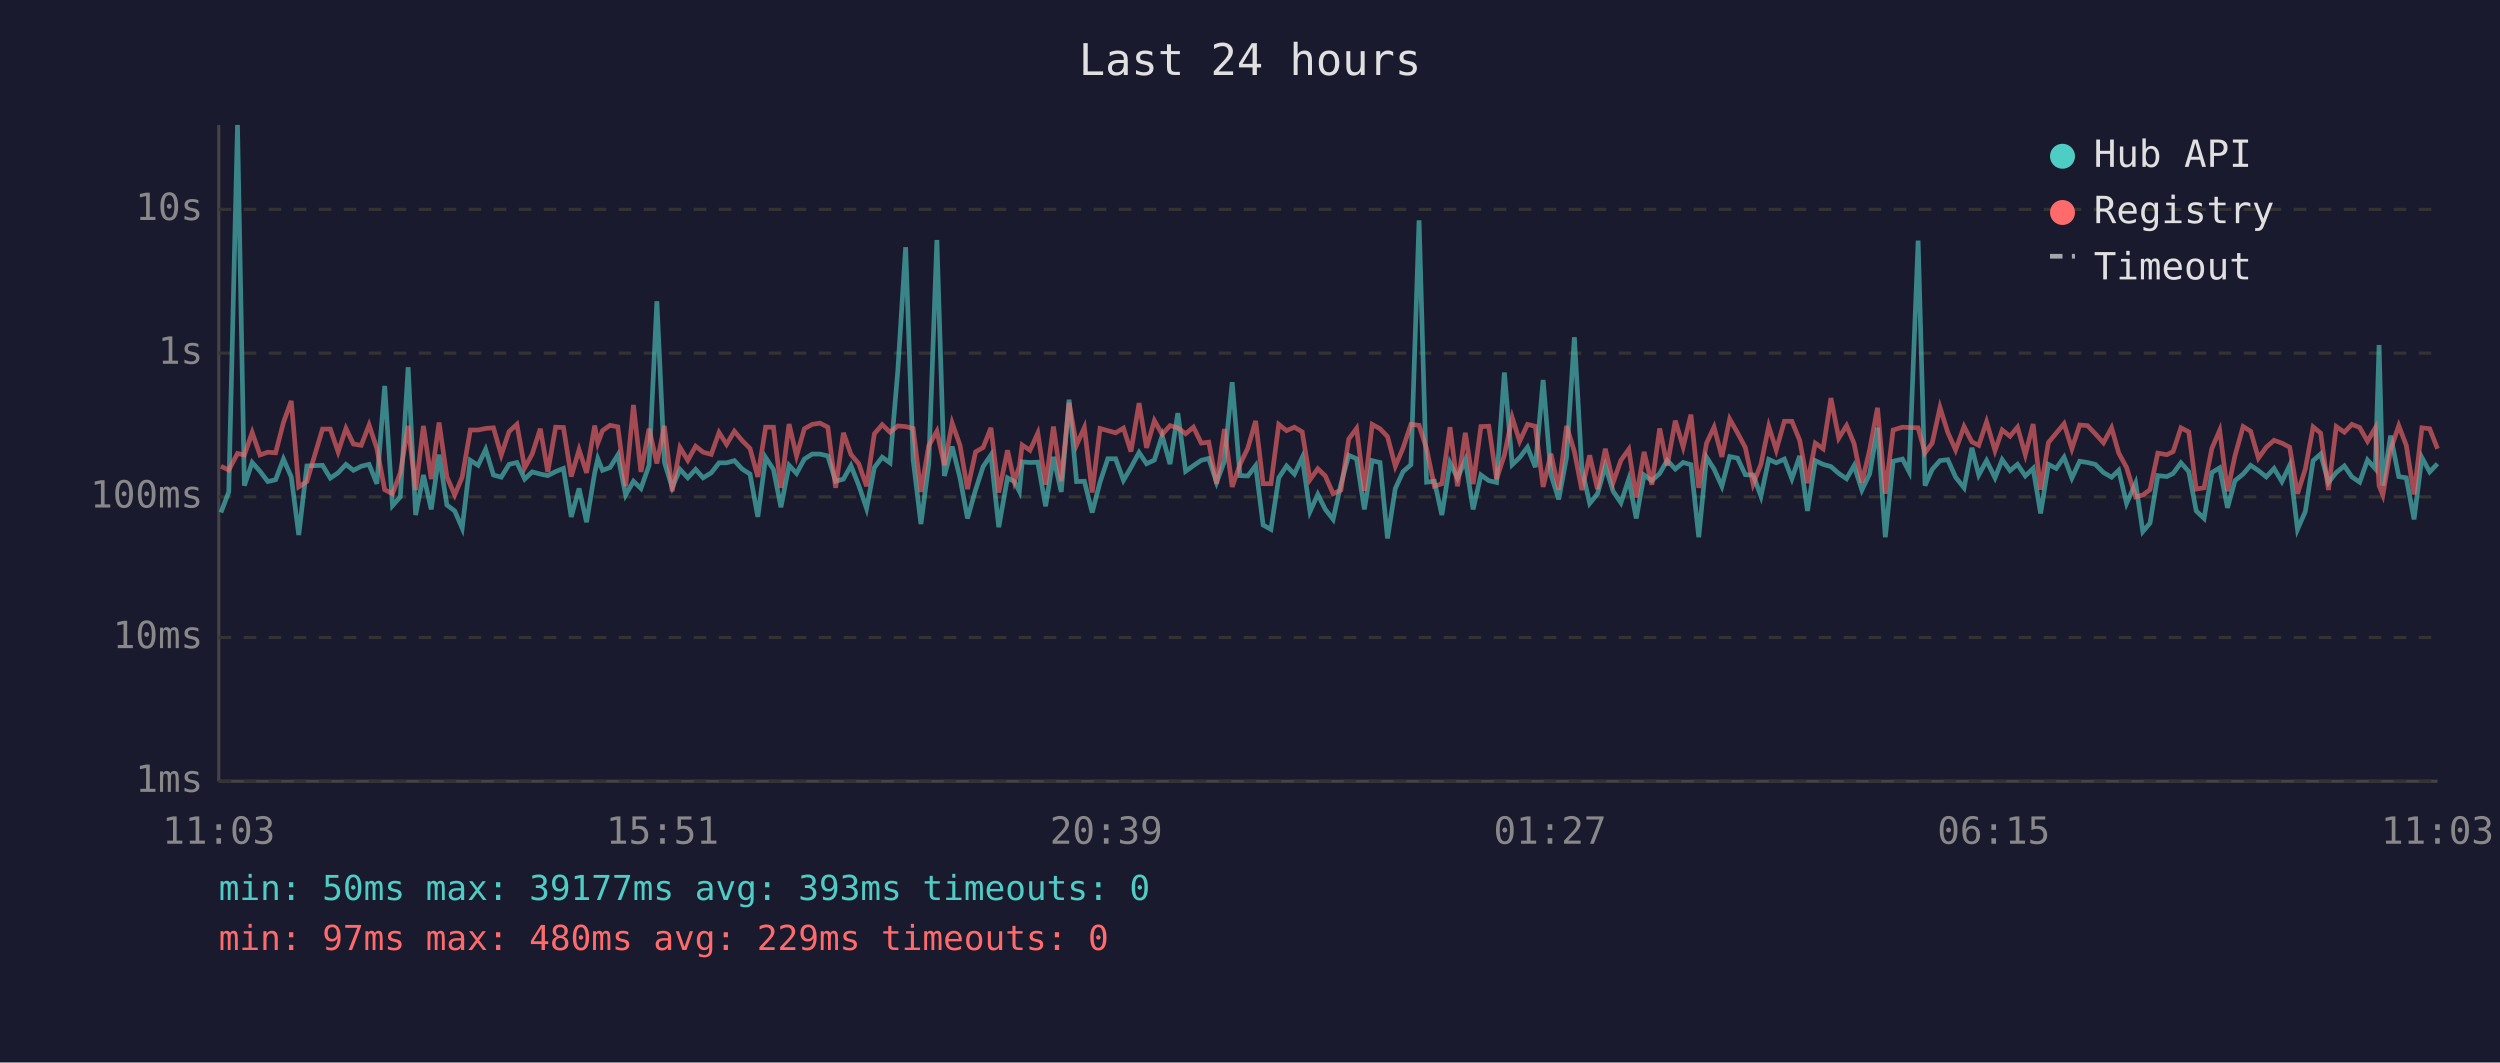
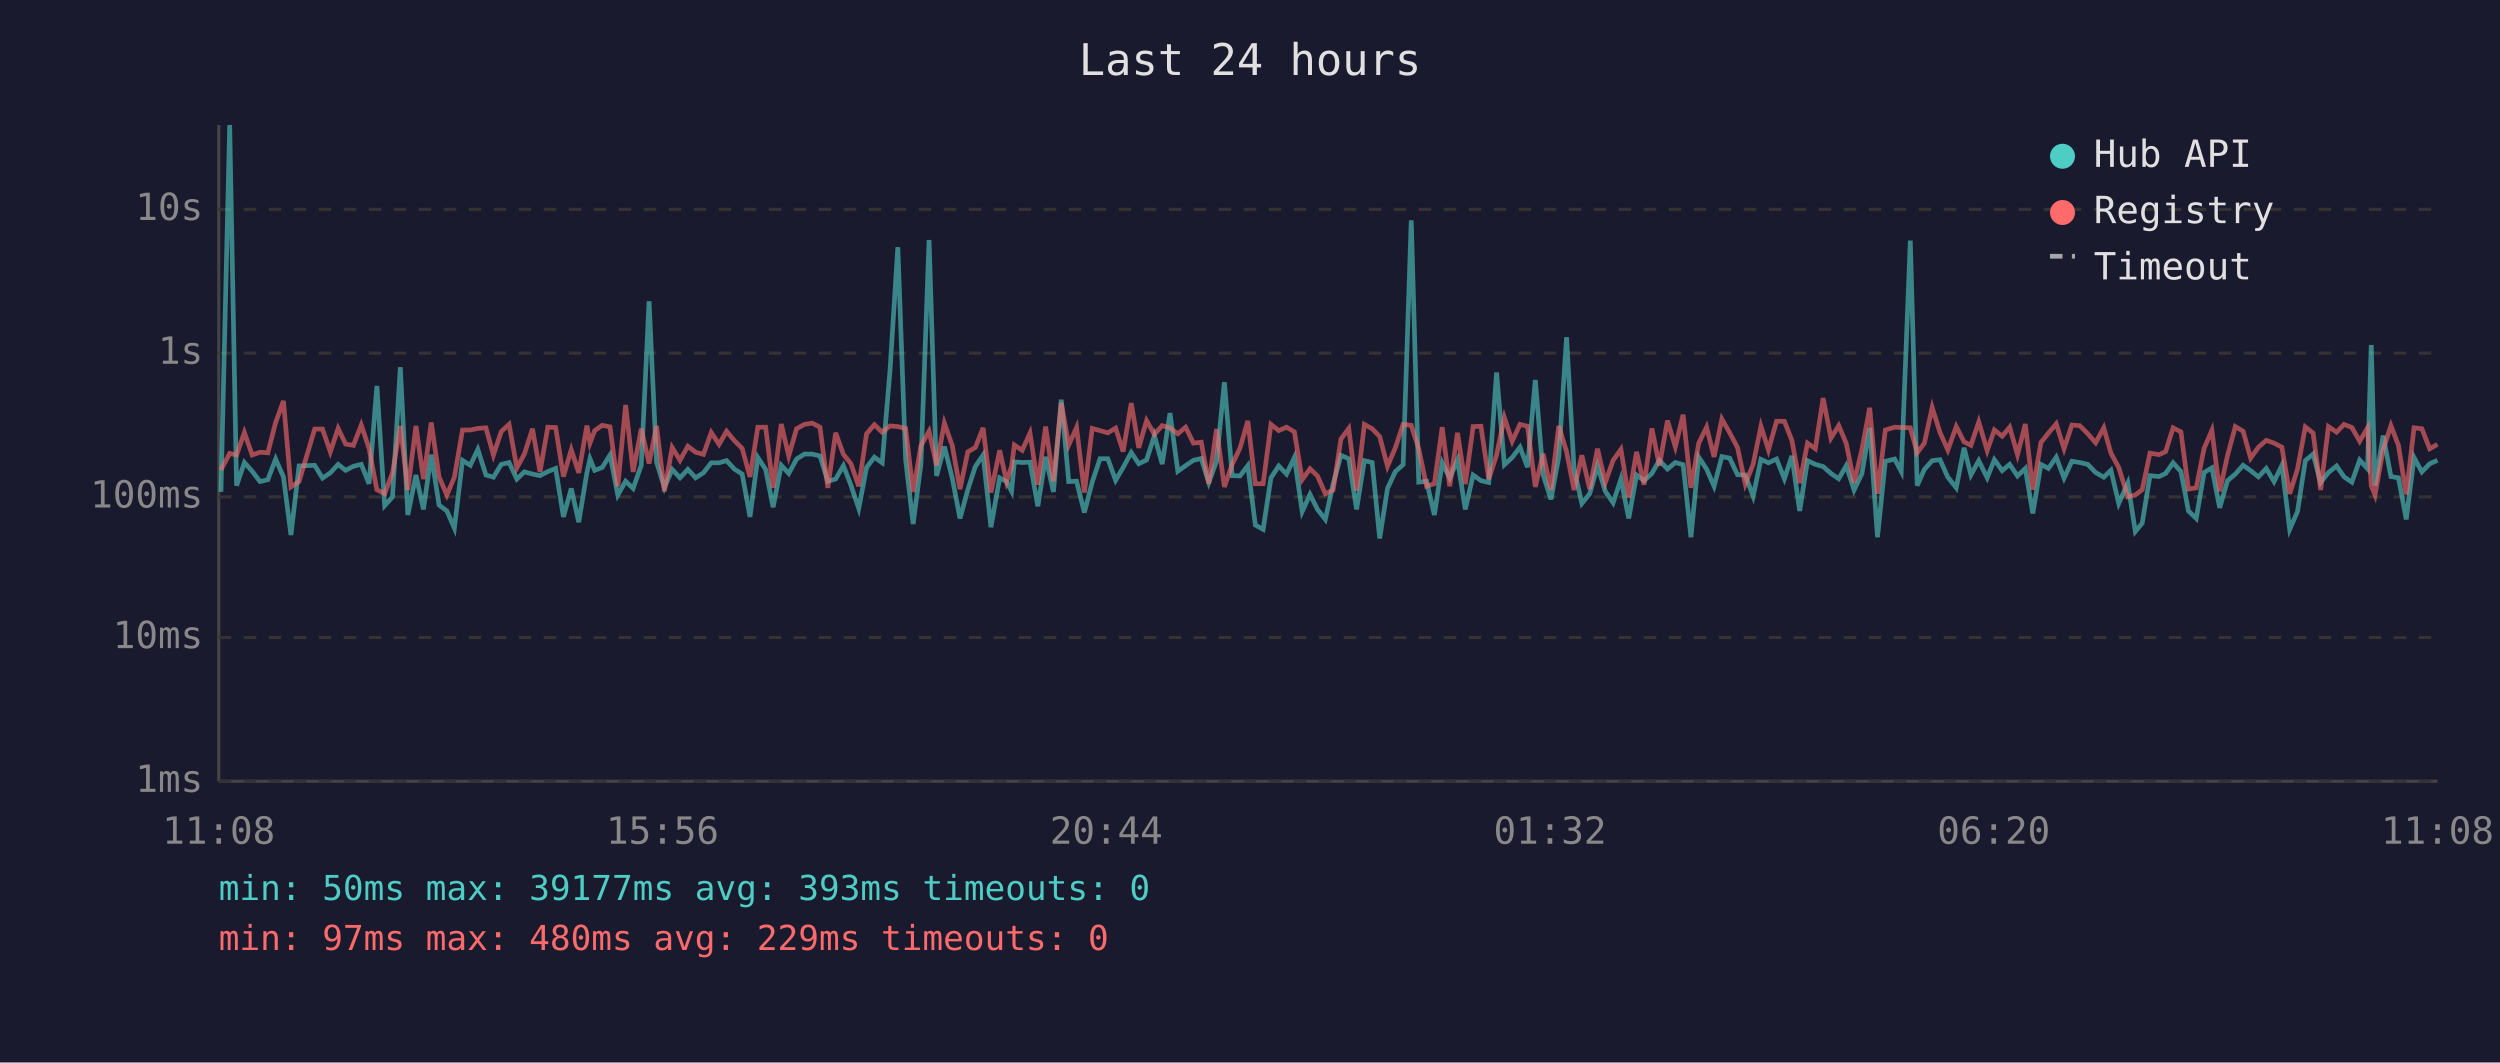
<svg xmlns="http://www.w3.org/2000/svg" viewBox="0 0 800 340" font-family="monospace" font-size="12">
  <rect width="800" height="340" fill="#1a1a2e" />
  <text x="400" y="24" fill="#e0e0e0" font-size="14" text-anchor="middle">Last 24 hours</text>
  <line x1="70" y1="40" x2="70" y2="250" stroke="#444" stroke-width="1" />
  <line x1="70" y1="250" x2="780" y2="250" stroke="#444" stroke-width="1" />
  <line x1="70" y1="250" x2="780" y2="250" stroke="#333" stroke-width="1" stroke-dasharray="4" />
  <text x="65" y="250" fill="#888" text-anchor="end" dominant-baseline="middle">1ms</text>
  <line x1="70" y1="204" x2="780" y2="204" stroke="#333" stroke-width="1" stroke-dasharray="4" />
  <text x="65" y="204" fill="#888" text-anchor="end" dominant-baseline="middle">10ms</text>
  <line x1="70" y1="159" x2="780" y2="159" stroke="#333" stroke-width="1" stroke-dasharray="4" />
  <text x="65" y="159" fill="#888" text-anchor="end" dominant-baseline="middle">100ms</text>
  <line x1="70" y1="113" x2="780" y2="113" stroke="#333" stroke-width="1" stroke-dasharray="4" />
  <text x="65" y="113" fill="#888" text-anchor="end" dominant-baseline="middle">1s</text>
  <line x1="70" y1="67" x2="780" y2="67" stroke="#333" stroke-width="1" stroke-dasharray="4" />
  <text x="65" y="67" fill="#888" text-anchor="end" dominant-baseline="middle">10s</text>
-   <text x="70" y="270" fill="#888" text-anchor="middle">11:03</text>
-   <text x="212" y="270" fill="#888" text-anchor="middle">15:51</text>
-   <text x="354" y="270" fill="#888" text-anchor="middle">20:39</text>
-   <text x="496" y="270" fill="#888" text-anchor="middle">01:27</text>
-   <text x="638" y="270" fill="#888" text-anchor="middle">06:15</text>
-   <text x="780" y="270" fill="#888" text-anchor="middle">11:03</text>
-   <polyline points="70.7,164.0 73.2,157.4 76.0,40.0 78.2,155.4 80.7,148.0 83.2,150.8 85.7,154.1 88.2,153.5 90.7,146.9 93.2,152.6 95.6,171.2 98.2,149.1 103.2,148.9 105.7,153.0 108.2,151.3 110.7,148.6 113.1,150.5 115.6,149.2 118.1,148.6 120.6,154.8 123.1,123.5 125.6,161.8 128.1,159.0 130.6,117.5 133.0,164.8 135.5,152.0 138.0,163.0 140.5,145.5 143.0,161.6 145.5,163.5 147.9,169.0 150.5,147.3 153.0,148.9 155.4,143.8 157.9,152.0 160.4,152.7 162.9,148.6 165.4,148.0 167.9,153.3 170.3,151.0 172.9,151.7 175.3,152.2 177.8,150.9 180.3,149.9 182.8,165.4 185.3,156.3 187.7,167.1 190.3,151.3 191.3,146.8 192.8,150.5 195.2,149.6 197.7,145.6 200.2,158.4 202.7,154.0 205.1,156.3 207.7,148.9 210.2,96.4 212.6,147.9 215.1,156.0 217.6,150.2 220.1,152.9 222.6,150.2 225.0,152.9 227.6,151.3 230.1,148.1 232.5,148.1 235.0,147.4 237.5,150.1 240.0,151.7 242.5,165.4 245.0,146.4 247.5,150.2 249.9,162.3 252.5,148.9 254.9,151.5 257.4,146.9 259.9,145.3 262.4,145.3 264.9,145.9 267.4,154.0 269.9,153.3 272.3,149.0 274.8,155.3 277.3,162.7 279.8,149.6 282.3,146.3 284.8,148.1 287.3,118.6 289.8,79.1 292.2,147.1 294.7,167.7 297.2,148.5 299.8,76.8 302.2,152.3 304.7,142.9 307.2,152.9 309.6,165.9 312.2,156.7 314.6,149.3 317.1,145.6 319.6,168.7 322.4,152.9 324.6,154.1 326.2,157.2 327.1,147.8 329.6,148.0 332.1,147.9 334.6,162.0 337.1,146.2 339.6,157.4 342.1,127.9 344.5,154.1 347.0,154.0 349.5,164.0 352.0,154.3 354.5,146.8 357.0,146.8 359.5,153.7 361.9,149.6 364.5,144.8 366.9,148.4 369.4,147.2 371.9,139.4 374.4,148.5 376.9,132.2 379.4,150.8 381.9,149.0 384.4,147.3 386.8,146.7 389.3,154.4 391.8,147.6 394.3,122.3 396.8,152.2 399.3,152.3 401.8,149.0 404.2,168.0 406.7,169.4 409.2,152.9 411.7,149.1 414.2,151.7 416.7,146.4 419.2,163.7 421.7,158.2 424.1,163.0 426.6,166.2 429.1,154.9 431.6,145.7 434.1,146.8 436.6,163.0 439.1,147.4 441.6,148.0 444.0,172.3 446.5,156.3 449.0,150.9 451.5,148.7 454.1,70.5 456.5,154.3 459.0,154.0 461.4,164.8 464.0,148.1 466.4,153.0 468.9,147.2 471.4,163.0 473.9,152.0 476.4,153.8 478.9,154.4 481.4,119.2 483.9,148.7 486.3,146.4 488.8,143.1 491.3,149.5 493.8,121.6 496.3,151.9 498.8,159.8 501.3,146.3 503.8,107.9 506.2,150.1 508.7,161.1 511.2,158.0 513.7,149.1 516.2,157.2 518.7,160.9 521.2,153.3 523.6,165.9 526.1,152.0 528.6,153.8 531.1,151.5 533.5,147.3 536.1,150.1 538.6,148.0 541.1,148.7 543.6,171.9 546.1,146.3 548.5,150.1 551.0,155.6 553.5,146.1 556.0,146.6 558.5,151.9 561.0,152.0 563.5,158.8 566.0,147.0 568.4,148.1 571.0,146.9 573.4,153.2 575.9,145.9 578.4,163.5 580.9,147.4 583.4,148.6 585.9,149.3 588.4,151.5 590.9,153.2 593.3,149.0 595.8,156.8 598.3,151.6 600.8,136.9 603.3,171.9 605.8,147.6 608.8,146.9 610.9,150.9 613.8,77.0 616.0,155.4 618.3,150.2 620.8,147.4 623.3,147.1 625.8,152.7 628.5,156.1 631.0,143.3 633.2,152.0 635.7,147.4 638.4,152.9 640.7,147.1 643.2,150.6 645.6,148.6 648.1,152.3 650.6,149.9 653.0,164.3 655.5,148.6 658.0,149.9 660.5,146.3 663.0,153.0 665.5,147.6 668.0,148.0 670.5,148.6 673.1,151.2 675.7,152.7 678.0,150.5 680.5,161.1 683.4,154.6 685.7,170.1 688.0,167.4 690.5,152.2 693.4,152.5 695.4,151.5 697.9,148.1 700.4,150.9 702.8,163.5 705.3,165.9 707.8,151.2 710.3,149.7 712.8,162.5 715.2,153.8 717.8,151.7 720.2,148.9 722.7,150.6 725.2,152.6 727.7,149.9 730.2,154.1 732.7,148.9 735.2,169.4 737.7,163.7 740.2,147.4 742.6,145.3 745.1,154.4 747.6,151.2 750.2,149.1 752.6,152.6 755.1,154.3 757.6,147.2 760.1,150.0 761.3,110.4 762.5,155.4 765.0,139.4 767.6,152.5 770.0,152.9 772.5,166.2 775.0,146.4 777.5,151.0 780.0,148.4" fill="none" stroke="#4ecdc4" stroke-width="1.5" opacity="0.6" />
-   <polyline points="70.7,149.2 73.2,150.4 76.0,145.1 78.2,145.6 80.7,138.4 83.2,145.6 85.7,144.7 88.2,144.9 90.7,135.2 93.2,128.3 95.6,155.8 98.2,154.1 103.2,137.3 105.7,137.3 108.2,144.6 110.7,137.1 113.1,142.1 115.6,142.5 118.1,136.0 120.6,143.5 123.1,156.7 125.6,158.0 128.1,151.3 130.6,136.3 133.0,156.8 135.5,136.3 138.0,153.3 140.5,135.2 143.0,152.6 145.5,158.4 147.9,152.7 150.5,137.6 153.0,137.6 155.4,137.1 157.9,136.9 160.4,145.6 162.9,138.1 165.4,135.8 167.9,149.7 170.3,145.3 172.9,137.2 175.3,151.0 177.8,136.7 180.3,136.8 182.8,152.5 185.3,143.9 187.7,151.3 190.3,136.2 191.3,141.8 192.8,137.8 195.2,136.1 197.7,136.6 200.2,155.6 202.7,129.6 205.1,151.0 207.7,137.2 210.2,148.3 212.6,136.3 215.1,157.2 217.6,143.2 220.1,147.3 222.6,142.8 225.0,144.7 227.6,145.4 230.1,138.4 232.5,142.2 235.0,138.0 237.5,141.0 240.0,143.5 242.5,152.6 245.0,136.7 247.5,136.7 249.9,156.1 252.5,135.7 254.9,145.9 257.4,137.2 259.9,135.8 262.4,135.4 264.9,136.7 267.4,156.1 269.9,138.5 272.3,145.4 274.8,148.4 277.3,155.6 279.8,138.8 282.3,135.9 284.8,138.3 287.3,136.3 289.8,136.5 292.2,137.1 294.7,157.4 297.2,142.6 299.8,138.0 302.2,148.9 304.7,135.4 307.2,142.5 309.6,156.5 312.2,144.6 314.6,143.2 317.1,136.9 319.6,157.6 322.4,144.1 324.6,154.1 326.2,149.2 327.1,142.4 329.6,144.1 332.1,138.6 334.6,155.1 337.1,136.5 339.6,154.0 342.1,128.9 344.5,142.4 347.0,136.8 349.5,157.6 352.0,137.1 354.5,137.8 357.0,138.5 359.5,137.0 361.9,144.5 364.5,129.0 366.9,143.3 369.4,134.6 371.9,139.0 374.4,136.2 376.9,136.9 379.4,138.8 381.9,136.7 384.4,141.8 386.8,141.5 389.3,154.8 391.8,137.3 394.3,155.8 396.8,148.6 399.3,143.4 401.8,134.7 404.2,154.8 406.7,154.8 409.2,135.8 411.7,137.8 414.2,136.7 416.7,138.2 419.2,153.5 421.7,150.0 424.1,152.3 426.6,158.0 429.1,156.8 431.6,140.5 434.1,137.1 436.6,157.0 439.1,135.8 441.6,137.2 444.0,139.7 446.5,149.2 449.0,143.3 451.5,135.8 454.1,136.1 456.5,143.6 459.0,155.6 461.4,154.8 464.0,136.7 466.4,155.6 468.9,138.5 471.4,154.9 473.9,136.5 476.4,136.4 478.9,153.3 481.4,145.6 483.9,133.6 486.3,141.2 488.8,135.8 491.3,136.4 493.8,155.8 496.3,145.2 498.8,156.7 501.3,136.3 503.8,144.5 506.2,156.8 508.7,145.7 511.2,156.5 513.7,143.6 516.2,154.4 518.7,147.3 521.2,143.8 523.6,159.2 526.1,144.6 528.6,155.1 531.1,137.1 533.5,149.0 536.1,134.6 538.6,143.0 541.1,132.7 543.6,156.1 546.1,141.8 548.5,136.7 551.0,146.2 553.5,134.1 556.0,138.5 558.5,143.2 561.0,154.9 563.5,148.6 566.0,136.4 568.4,144.0 571.0,134.8 573.4,134.8 575.9,140.9 578.4,154.6 580.9,141.8 583.4,143.6 585.9,127.4 588.4,140.2 590.9,136.2 593.3,141.9 595.8,154.4 598.3,143.9 600.8,130.5 603.3,158.0 605.8,137.6 608.8,136.7 610.9,136.8 613.8,136.9 616.0,144.9 618.3,141.8 620.8,130.4 623.3,138.4 625.8,144.0 628.5,136.5 631.0,141.4 633.2,142.5 635.7,135.0 638.4,144.2 640.7,137.6 643.2,139.6 645.6,136.7 648.1,145.5 650.6,135.7 653.0,156.7 655.5,141.6 658.0,138.6 660.5,135.6 663.0,143.6 665.5,136.0 668.0,136.2 670.5,138.8 673.1,141.7 675.7,136.9 678.0,145.0 680.5,149.6 683.4,159.0 685.7,158.4 688.0,156.7 690.5,145.0 693.4,145.5 695.4,144.5 697.9,136.9 700.4,138.2 702.8,156.5 705.3,156.1 707.8,143.5 710.3,137.7 712.8,157.2 715.2,145.8 717.8,136.5 720.2,138.0 722.7,146.6 725.2,143.1 727.7,140.9 730.2,141.8 732.7,143.1 735.2,158.0 737.7,150.1 740.2,136.6 742.6,138.6 745.1,156.8 747.6,136.5 750.2,138.3 752.6,135.8 755.1,136.8 757.6,141.2 760.1,136.9 761.3,155.4 762.5,158.4 765.0,143.9 767.6,136.2 770.0,142.5 772.5,158.2 775.0,136.9 777.5,137.2 780.0,143.6" fill="none" stroke="#ff6b6b" stroke-width="1.5" opacity="0.6" />
+   <text x="70" y="270" fill="#888" text-anchor="middle">11:08</text>
+   <text x="212" y="270" fill="#888" text-anchor="middle">15:56</text>
+   <text x="354" y="270" fill="#888" text-anchor="middle">20:44</text>
+   <text x="496" y="270" fill="#888" text-anchor="middle">01:32</text>
+   <text x="638" y="270" fill="#888" text-anchor="middle">06:20</text>
+   <text x="780" y="270" fill="#888" text-anchor="middle">11:08</text>
+   <polyline points="70.7,157.4 73.5,40.0 75.7,155.4 78.2,148.0 80.7,150.8 83.2,154.1 85.7,153.5 88.2,146.9 90.7,152.6 93.1,171.2 95.7,149.1 100.7,148.9 103.2,153.0 105.7,151.3 108.2,148.6 110.6,150.5 113.1,149.2 115.6,148.6 118.1,154.8 120.6,123.5 123.1,161.8 125.6,159.0 128.1,117.5 130.5,164.8 133.1,152.0 135.5,163.0 138.0,145.5 140.5,161.6 143.0,163.5 145.4,169.0 148.0,147.3 150.5,148.9 152.9,143.8 155.5,152.0 157.9,152.7 160.4,148.6 162.9,148.0 165.4,153.3 167.8,151.0 170.4,151.7 172.8,152.2 175.3,150.9 177.8,149.9 180.3,165.4 182.8,156.3 185.2,167.1 187.8,151.3 188.8,146.8 190.3,150.5 192.7,149.6 195.2,145.6 197.7,158.4 200.2,154.0 202.6,156.3 205.2,148.9 207.7,96.4 210.1,147.9 212.6,156.0 215.1,150.2 217.6,152.9 220.1,150.2 222.6,152.9 225.1,151.3 227.6,148.1 230.1,148.1 232.5,147.4 235.0,150.1 237.5,151.7 240.0,165.4 242.5,146.4 245.0,150.2 247.4,162.3 250.0,148.9 252.4,151.5 254.9,146.9 257.4,145.3 259.9,145.3 262.4,145.9 264.9,154.0 267.4,153.3 269.9,149.0 272.3,155.3 274.8,162.7 277.3,149.6 279.8,146.3 282.3,148.1 284.8,118.6 287.3,79.1 289.8,147.1 292.2,167.7 294.7,148.5 297.3,76.8 299.7,152.3 302.2,142.9 304.7,152.9 307.2,165.9 309.7,156.7 312.1,149.3 314.6,145.6 317.1,168.7 319.9,152.9 322.1,154.1 323.7,157.2 324.6,147.8 327.1,148.0 329.6,147.9 332.1,162.0 334.6,146.2 337.1,157.4 339.6,127.9 342.0,154.1 344.5,154.0 347.0,164.0 349.5,154.3 352.0,146.8 354.5,146.8 357.0,153.7 359.4,149.6 362.0,144.8 364.4,148.4 366.9,147.2 369.4,139.4 371.9,148.5 374.4,132.2 376.9,150.8 379.4,149.0 381.9,147.3 384.4,146.7 386.8,154.4 389.3,147.6 391.8,122.3 394.3,152.2 396.8,152.3 399.3,149.0 401.7,168.0 404.2,169.4 406.7,152.9 409.2,149.1 411.7,151.7 414.2,146.4 416.7,163.7 419.2,158.2 421.6,163.0 424.1,166.2 426.6,154.9 429.1,145.7 431.6,146.8 434.1,163.0 436.6,147.4 439.1,148.0 441.5,172.3 444.0,156.3 446.5,150.9 449.0,148.7 451.6,70.5 454.0,154.3 456.5,154.0 459.0,164.8 461.5,148.1 463.9,153.0 466.4,147.2 468.9,163.0 471.4,152.0 473.9,153.8 476.4,154.4 478.9,119.2 481.4,148.7 483.9,146.4 486.4,143.1 488.8,149.5 491.3,121.6 493.8,151.9 496.3,159.8 498.8,146.3 501.3,107.9 503.7,150.1 506.2,161.1 508.7,158.0 511.2,149.1 513.7,157.2 516.2,160.9 518.7,153.3 521.2,165.9 523.7,152.0 526.1,153.8 528.6,151.5 531.0,147.3 533.6,150.1 536.1,148.0 538.6,148.7 541.1,171.9 543.6,146.3 546.1,150.1 548.5,155.6 551.0,146.1 553.5,146.6 556.0,151.9 558.5,152.0 561.0,158.8 563.5,147.0 565.9,148.1 568.5,146.9 571.0,153.2 573.4,145.9 575.9,163.5 578.4,147.4 580.9,148.6 583.4,149.3 585.9,151.5 588.4,153.2 590.8,149.0 593.3,156.8 595.8,151.6 598.3,136.9 600.8,171.9 603.3,147.6 606.3,146.9 608.4,150.9 611.3,77.0 613.5,155.4 615.8,150.2 618.3,147.4 620.8,147.1 623.3,152.7 626.0,156.1 628.5,143.3 630.7,152.0 633.2,147.4 635.9,152.9 638.2,147.1 640.7,150.6 643.1,148.6 645.6,152.3 648.1,149.9 650.5,164.3 653.1,148.6 655.5,149.9 658.0,146.3 660.5,153.0 663.0,147.6 665.5,148.0 668.1,148.6 670.6,151.2 673.2,152.7 675.5,150.5 678.0,161.1 680.9,154.6 683.3,170.1 685.5,167.4 688.0,152.2 690.9,152.5 693.0,151.5 695.4,148.1 697.9,150.9 700.3,163.5 702.8,165.9 705.3,151.2 707.8,149.7 710.3,162.5 712.8,153.8 715.3,151.7 717.8,148.9 720.2,150.6 722.7,152.6 725.2,149.9 727.7,154.1 730.2,148.9 732.7,169.4 735.2,163.7 737.7,147.4 740.2,145.3 742.6,154.4 745.1,151.2 747.7,149.1 750.1,152.6 752.6,154.3 755.1,147.2 757.6,150.0 758.8,110.4 760.0,155.4 762.6,139.4 765.1,152.5 767.5,152.9 770.0,166.2 772.5,146.4 775.0,151.0 777.5,148.4 780.0,147.3" fill="none" stroke="#4ecdc4" stroke-width="1.5" opacity="0.6" />
+   <polyline points="70.7,150.4 73.5,145.1 75.7,145.6 78.2,138.4 80.7,145.6 83.2,144.7 85.7,144.9 88.2,135.2 90.7,128.3 93.1,155.8 95.7,154.1 100.7,137.3 103.2,137.3 105.7,144.6 108.2,137.1 110.6,142.1 113.1,142.5 115.6,136.0 118.1,143.5 120.6,156.7 123.1,158.0 125.6,151.3 128.1,136.3 130.5,156.8 133.1,136.3 135.5,153.3 138.0,135.2 140.5,152.6 143.0,158.4 145.4,152.7 148.0,137.6 150.5,137.6 152.9,137.1 155.5,136.9 157.9,145.6 160.4,138.1 162.9,135.8 165.4,149.7 167.8,145.3 170.4,137.2 172.8,151.0 175.3,136.7 177.8,136.8 180.3,152.5 182.8,143.9 185.2,151.3 187.8,136.2 188.8,141.8 190.3,137.8 192.7,136.1 195.2,136.6 197.7,155.6 200.2,129.6 202.6,151.0 205.2,137.2 207.7,148.3 210.1,136.3 212.6,157.2 215.1,143.2 217.6,147.3 220.1,142.8 222.6,144.7 225.1,145.4 227.6,138.4 230.1,142.2 232.5,138.0 235.0,141.0 237.5,143.5 240.0,152.6 242.5,136.7 245.0,136.7 247.4,156.1 250.0,135.7 252.4,145.9 254.9,137.2 257.4,135.8 259.9,135.4 262.4,136.7 264.9,156.1 267.4,138.5 269.9,145.4 272.3,148.4 274.8,155.6 277.3,138.8 279.8,135.9 282.3,138.3 284.8,136.3 287.3,136.5 289.8,137.1 292.2,157.4 294.7,142.6 297.3,138.0 299.7,148.9 302.2,135.4 304.7,142.5 307.2,156.5 309.7,144.6 312.1,143.2 314.6,136.9 317.1,157.6 319.9,144.1 322.1,154.1 323.7,149.2 324.6,142.4 327.1,144.1 329.6,138.6 332.1,155.1 334.6,136.5 337.1,154.0 339.6,128.9 342.0,142.4 344.5,136.8 347.0,157.6 349.5,137.1 352.0,137.8 354.5,138.5 357.0,137.0 359.4,144.5 362.0,129.0 364.4,143.3 366.9,134.6 369.4,139.0 371.9,136.2 374.4,136.9 376.9,138.8 379.4,136.7 381.9,141.8 384.4,141.5 386.8,154.8 389.3,137.3 391.8,155.8 394.3,148.6 396.8,143.4 399.3,134.7 401.7,154.8 404.2,154.8 406.7,135.8 409.2,137.8 411.7,136.7 414.2,138.2 416.7,153.5 419.2,150.0 421.6,152.3 424.1,158.0 426.6,156.8 429.1,140.5 431.6,137.1 434.1,157.0 436.6,135.8 439.1,137.2 441.5,139.7 444.0,149.2 446.5,143.3 449.0,135.8 451.6,136.1 454.0,143.6 456.5,155.6 459.0,154.8 461.5,136.7 463.9,155.6 466.4,138.5 468.9,154.9 471.4,136.5 473.9,136.4 476.4,153.3 478.9,145.6 481.4,133.6 483.9,141.2 486.4,135.8 488.8,136.4 491.3,155.8 493.8,145.2 496.3,156.7 498.8,136.3 501.3,144.5 503.7,156.8 506.2,145.7 508.7,156.5 511.2,143.6 513.7,154.4 516.2,147.3 518.7,143.8 521.2,159.2 523.7,144.6 526.1,155.1 528.6,137.1 531.0,149.0 533.6,134.6 536.1,143.0 538.6,132.7 541.1,156.1 543.6,141.8 546.1,136.7 548.5,146.2 551.0,134.1 553.5,138.5 556.0,143.2 558.5,154.9 561.0,148.6 563.5,136.4 565.9,144.0 568.5,134.8 571.0,134.8 573.4,140.9 575.9,154.6 578.4,141.8 580.9,143.6 583.4,127.4 585.9,140.2 588.4,136.2 590.8,141.9 593.3,154.4 595.8,143.9 598.3,130.5 600.8,158.0 603.3,137.6 606.3,136.7 608.4,136.8 611.3,136.9 613.5,144.9 615.8,141.8 618.3,130.4 620.8,138.4 623.3,144.0 626.0,136.5 628.5,141.4 630.7,142.5 633.2,135.0 635.9,144.2 638.2,137.6 640.7,139.6 643.1,136.7 645.6,145.5 648.1,135.7 650.5,156.7 653.1,141.6 655.5,138.6 658.0,135.6 660.5,143.6 663.0,136.0 665.5,136.2 668.1,138.8 670.6,141.7 673.2,136.9 675.5,145.0 678.0,149.6 680.9,159.0 683.3,158.4 685.5,156.7 688.0,145.0 690.9,145.5 693.0,144.5 695.4,136.9 697.9,138.2 700.3,156.5 702.8,156.1 705.3,143.5 707.8,137.7 710.3,157.2 712.8,145.8 715.3,136.5 717.8,138.0 720.2,146.6 722.7,143.1 725.2,140.9 727.7,141.8 730.2,143.1 732.7,158.0 735.2,150.1 737.7,136.6 740.2,138.6 742.6,156.8 745.1,136.5 747.7,138.3 750.1,135.8 752.6,136.8 755.1,141.2 757.6,136.9 758.8,155.4 760.0,158.4 762.6,143.9 765.1,136.2 767.5,142.5 770.0,158.2 772.5,136.9 775.0,137.2 777.5,143.6 780.0,142.2" fill="none" stroke="#ff6b6b" stroke-width="1.5" opacity="0.6" />
  <circle cx="660" cy="50" r="4" fill="#4ecdc4" />
  <text x="670" y="50" fill="#e0e0e0" dominant-baseline="middle">Hub API</text>
  <circle cx="660" cy="68" r="4" fill="#ff6b6b" />
  <text x="670" y="68" fill="#e0e0e0" dominant-baseline="middle">Registry</text>
  <line x1="656" y1="82" x2="664" y2="82" stroke="#e0e0e0" stroke-width="1.5" stroke-dasharray="4,3" opacity="0.7" />
  <text x="670" y="86" fill="#e0e0e0" dominant-baseline="middle">Timeout</text>
  <text x="70" y="288" fill="#4ecdc4" font-size="11">min: 50ms  max: 39177ms  avg: 393ms  timeouts: 0</text>
  <text x="70" y="304" fill="#ff6b6b" font-size="11">min: 97ms  max: 480ms  avg: 229ms  timeouts: 0</text>
</svg>
